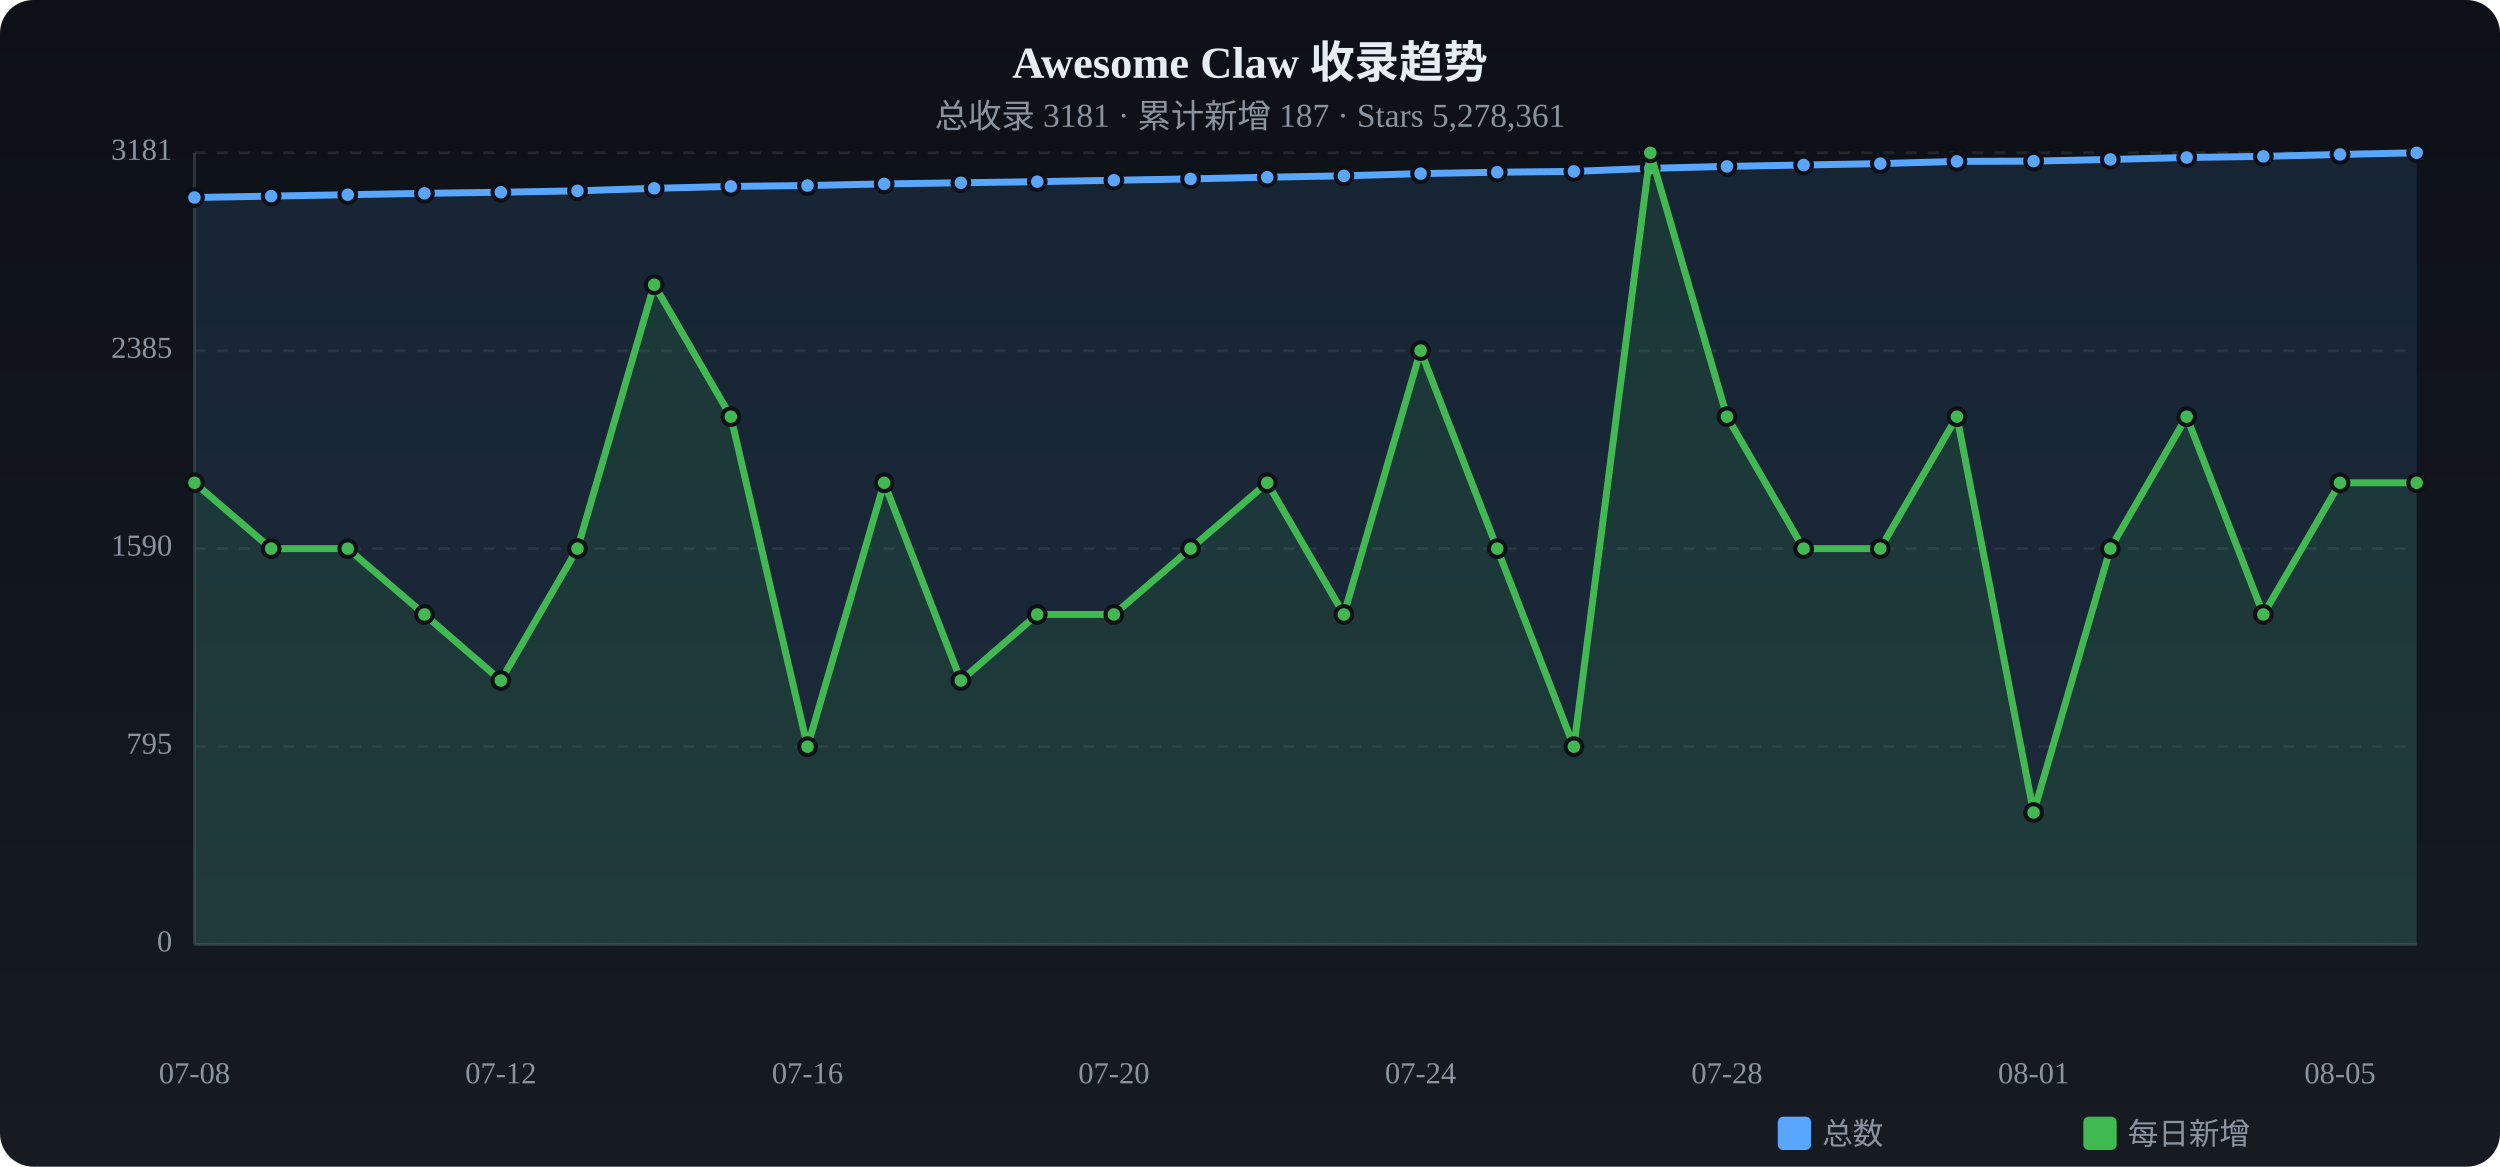
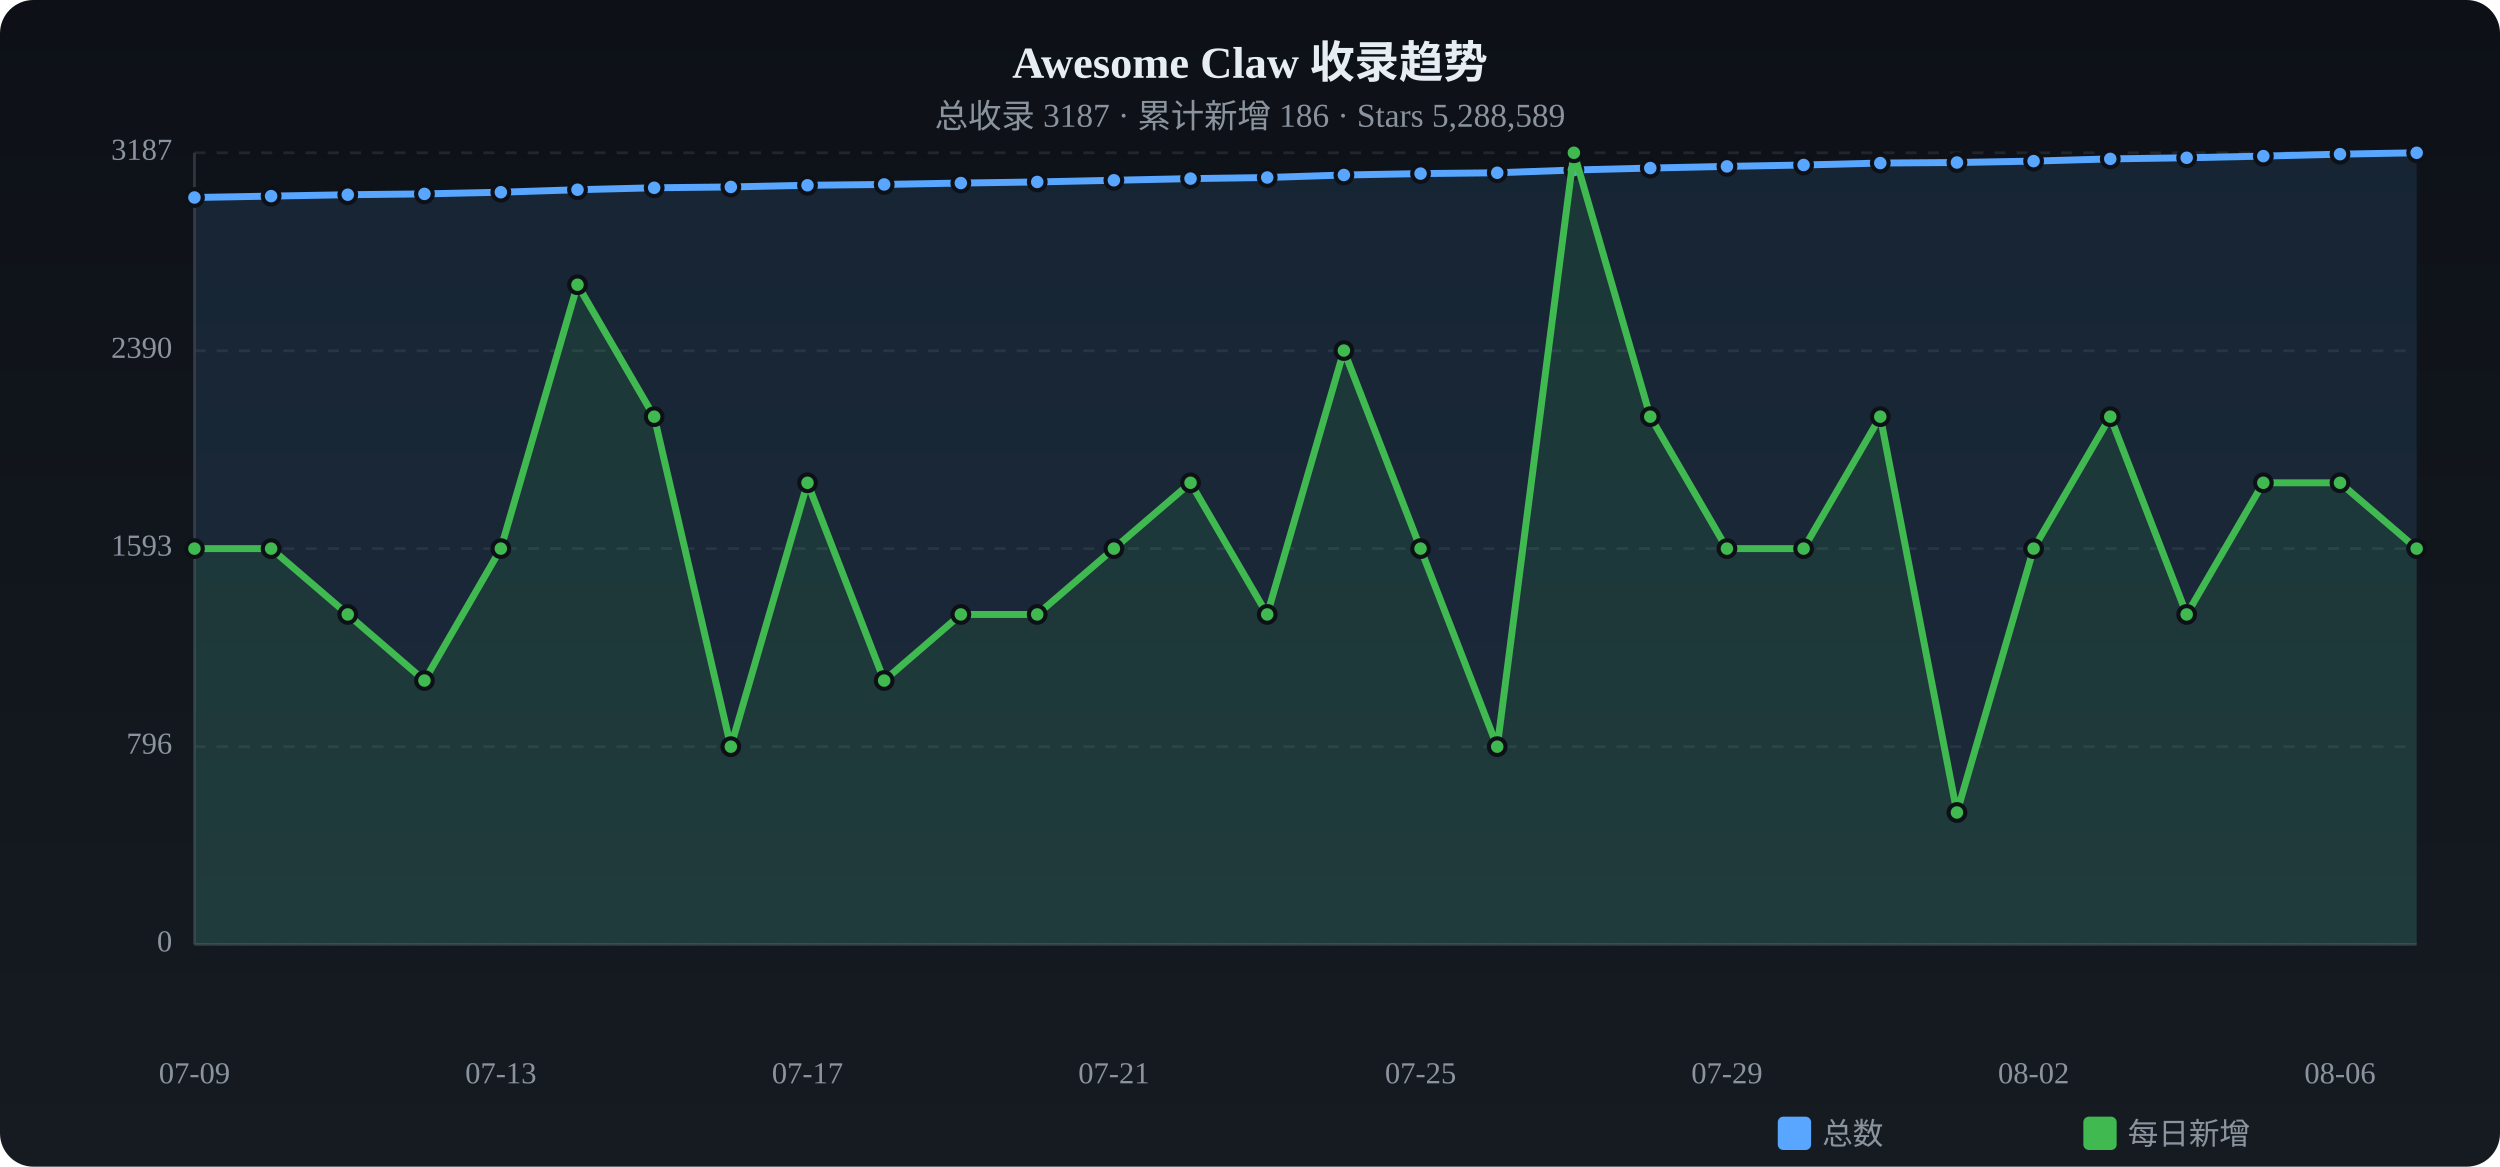
<svg xmlns="http://www.w3.org/2000/svg" viewBox="0 0 900 420" width="900" height="420">
  <defs>
    <linearGradient id="tbg" x1="0%" y1="0%" x2="0%" y2="100%">
      <stop offset="0%" stop-color="#0d1117" />
      <stop offset="100%" stop-color="#161b22" />
    </linearGradient>
  </defs>
  <rect width="900" height="420" rx="12" fill="url(#tbg)" />
  <text x="450.0" y="28" text-anchor="middle" fill="#e6edf3" font-size="16" font-weight="bold">Awesome Claw 收录趋势</text>
-   <text x="450.0" y="46" text-anchor="middle" fill="#8b949e" font-size="12">总收录 3181 · 累计新增 187 · Stars 5,278,361</text>
+   <text x="450.0" y="46" text-anchor="middle" fill="#8b949e" font-size="12">总收录 3187 · 累计新增 186 · Stars 5,288,589</text>
  <text x="62" y="340.0" text-anchor="end" fill="#8b949e" font-size="11" dominant-baseline="middle">0</text>
  <line x1="70" y1="340.0" x2="870" y2="340.0" stroke="#21262d" stroke-dasharray="4 4" />
-   <text x="62" y="268.8" text-anchor="end" fill="#8b949e" font-size="11" dominant-baseline="middle">795</text>
+   <text x="62" y="268.8" text-anchor="end" fill="#8b949e" font-size="11" dominant-baseline="middle">796</text>
  <line x1="70" y1="268.8" x2="870" y2="268.8" stroke="#21262d" stroke-dasharray="4 4" />
-   <text x="62" y="197.5" text-anchor="end" fill="#8b949e" font-size="11" dominant-baseline="middle">1590</text>
+   <text x="62" y="197.5" text-anchor="end" fill="#8b949e" font-size="11" dominant-baseline="middle">1593</text>
  <line x1="70" y1="197.5" x2="870" y2="197.5" stroke="#21262d" stroke-dasharray="4 4" />
-   <text x="62" y="126.3" text-anchor="end" fill="#8b949e" font-size="11" dominant-baseline="middle">2385</text>
+   <text x="62" y="126.3" text-anchor="end" fill="#8b949e" font-size="11" dominant-baseline="middle">2390</text>
  <line x1="70" y1="126.3" x2="870" y2="126.3" stroke="#21262d" stroke-dasharray="4 4" />
-   <text x="62" y="55.0" text-anchor="end" fill="#8b949e" font-size="11" dominant-baseline="middle">3181</text>
+   <text x="62" y="55.0" text-anchor="end" fill="#8b949e" font-size="11" dominant-baseline="middle">3187</text>
  <line x1="70" y1="55.0" x2="870" y2="55.0" stroke="#21262d" stroke-dasharray="4 4" />
  <line x1="70" y1="55" x2="70" y2="340" stroke="#30363d" />
  <line x1="70" y1="340" x2="870" y2="340" stroke="#30363d" />
-   <path d="M70.0,71.1 L97.6,70.6 L125.2,70.1 L152.8,69.6 L180.3,69.2 L207.9,68.7 L235.5,67.8 L263.1,67.1 L290.7,66.8 L318.3,66.2 L345.9,65.8 L373.4,65.4 L401.0,64.9 L428.6,64.4 L456.2,63.8 L483.8,63.3 L511.4,62.5 L539.0,62.0 L566.6,61.7 L594.1,60.6 L621.7,59.9 L649.3,59.4 L676.9,58.9 L704.5,58.1 L732.1,58.0 L759.7,57.4 L787.2,56.7 L814.8,56.3 L842.4,55.6 L870.0,55.0 L870.0,340 L70.0,340 Z" fill="#58a6ff" opacity="0.12" />
-   <polyline points="70.0,71.1 97.6,70.6 125.2,70.1 152.8,69.6 180.3,69.2 207.9,68.7 235.5,67.8 263.1,67.1 290.7,66.8 318.3,66.2 345.9,65.8 373.4,65.4 401.0,64.9 428.6,64.4 456.2,63.8 483.8,63.3 511.4,62.5 539.0,62.0 566.6,61.7 594.1,60.6 621.7,59.9 649.3,59.4 676.9,58.9 704.5,58.1 732.1,58.0 759.7,57.4 787.2,56.7 814.8,56.3 842.4,55.6 870.0,55.0" fill="none" stroke="#58a6ff" stroke-width="2.5" stroke-linecap="round" stroke-linejoin="round" />
+   <path d="M70.0,71.1 L97.6,70.6 L125.2,70.1 L152.8,69.8 L180.3,69.2 L207.9,68.3 L235.5,67.6 L263.1,67.3 L290.7,66.7 L318.3,66.4 L345.9,65.9 L373.4,65.5 L401.0,64.9 L428.6,64.3 L456.2,63.9 L483.8,63.0 L511.4,62.5 L539.0,62.2 L566.6,61.2 L594.1,60.5 L621.7,59.9 L649.3,59.4 L676.9,58.7 L704.5,58.5 L732.1,58.0 L759.7,57.2 L787.2,56.8 L814.8,56.2 L842.4,55.5 L870.0,55.0 L870.0,340 L70.0,340 Z" fill="#58a6ff" opacity="0.12" />
+   <polyline points="70.0,71.1 97.6,70.6 125.2,70.1 152.8,69.8 180.3,69.2 207.9,68.3 235.5,67.6 263.1,67.3 290.7,66.7 318.3,66.4 345.9,65.9 373.4,65.5 401.0,64.9 428.6,64.3 456.2,63.9 483.8,63.0 511.4,62.5 539.0,62.2 566.6,61.2 594.1,60.5 621.7,59.9 649.3,59.4 676.9,58.7 704.5,58.5 732.1,58.0 759.7,57.2 787.2,56.8 814.8,56.2 842.4,55.5 870.0,55.0" fill="none" stroke="#58a6ff" stroke-width="2.5" stroke-linecap="round" stroke-linejoin="round" />
  <circle cx="70.0" cy="71.1" r="3" fill="#58a6ff" stroke="#0d1117" stroke-width="1.5" />
  <circle cx="97.6" cy="70.6" r="3" fill="#58a6ff" stroke="#0d1117" stroke-width="1.5" />
  <circle cx="125.2" cy="70.1" r="3" fill="#58a6ff" stroke="#0d1117" stroke-width="1.5" />
-   <circle cx="152.8" cy="69.6" r="3" fill="#58a6ff" stroke="#0d1117" stroke-width="1.5" />
+   <circle cx="152.8" cy="69.8" r="3" fill="#58a6ff" stroke="#0d1117" stroke-width="1.5" />
  <circle cx="180.3" cy="69.2" r="3" fill="#58a6ff" stroke="#0d1117" stroke-width="1.5" />
-   <circle cx="207.9" cy="68.7" r="3" fill="#58a6ff" stroke="#0d1117" stroke-width="1.5" />
-   <circle cx="235.5" cy="67.8" r="3" fill="#58a6ff" stroke="#0d1117" stroke-width="1.5" />
-   <circle cx="263.1" cy="67.1" r="3" fill="#58a6ff" stroke="#0d1117" stroke-width="1.5" />
-   <circle cx="290.7" cy="66.8" r="3" fill="#58a6ff" stroke="#0d1117" stroke-width="1.5" />
-   <circle cx="318.3" cy="66.2" r="3" fill="#58a6ff" stroke="#0d1117" stroke-width="1.5" />
-   <circle cx="345.9" cy="65.8" r="3" fill="#58a6ff" stroke="#0d1117" stroke-width="1.5" />
-   <circle cx="373.4" cy="65.4" r="3" fill="#58a6ff" stroke="#0d1117" stroke-width="1.5" />
+   <circle cx="207.9" cy="68.3" r="3" fill="#58a6ff" stroke="#0d1117" stroke-width="1.5" />
+   <circle cx="235.5" cy="67.6" r="3" fill="#58a6ff" stroke="#0d1117" stroke-width="1.5" />
+   <circle cx="263.1" cy="67.3" r="3" fill="#58a6ff" stroke="#0d1117" stroke-width="1.5" />
+   <circle cx="290.7" cy="66.7" r="3" fill="#58a6ff" stroke="#0d1117" stroke-width="1.5" />
+   <circle cx="318.3" cy="66.4" r="3" fill="#58a6ff" stroke="#0d1117" stroke-width="1.5" />
+   <circle cx="345.9" cy="65.9" r="3" fill="#58a6ff" stroke="#0d1117" stroke-width="1.5" />
+   <circle cx="373.4" cy="65.5" r="3" fill="#58a6ff" stroke="#0d1117" stroke-width="1.5" />
  <circle cx="401.0" cy="64.9" r="3" fill="#58a6ff" stroke="#0d1117" stroke-width="1.5" />
-   <circle cx="428.6" cy="64.4" r="3" fill="#58a6ff" stroke="#0d1117" stroke-width="1.5" />
-   <circle cx="456.2" cy="63.8" r="3" fill="#58a6ff" stroke="#0d1117" stroke-width="1.5" />
-   <circle cx="483.8" cy="63.3" r="3" fill="#58a6ff" stroke="#0d1117" stroke-width="1.5" />
+   <circle cx="428.6" cy="64.3" r="3" fill="#58a6ff" stroke="#0d1117" stroke-width="1.5" />
+   <circle cx="456.2" cy="63.9" r="3" fill="#58a6ff" stroke="#0d1117" stroke-width="1.5" />
+   <circle cx="483.8" cy="63.0" r="3" fill="#58a6ff" stroke="#0d1117" stroke-width="1.5" />
  <circle cx="511.4" cy="62.5" r="3" fill="#58a6ff" stroke="#0d1117" stroke-width="1.5" />
-   <circle cx="539.0" cy="62.0" r="3" fill="#58a6ff" stroke="#0d1117" stroke-width="1.5" />
-   <circle cx="566.6" cy="61.7" r="3" fill="#58a6ff" stroke="#0d1117" stroke-width="1.5" />
-   <circle cx="594.1" cy="60.6" r="3" fill="#58a6ff" stroke="#0d1117" stroke-width="1.5" />
+   <circle cx="539.0" cy="62.2" r="3" fill="#58a6ff" stroke="#0d1117" stroke-width="1.5" />
+   <circle cx="566.6" cy="61.2" r="3" fill="#58a6ff" stroke="#0d1117" stroke-width="1.5" />
+   <circle cx="594.1" cy="60.5" r="3" fill="#58a6ff" stroke="#0d1117" stroke-width="1.5" />
  <circle cx="621.7" cy="59.9" r="3" fill="#58a6ff" stroke="#0d1117" stroke-width="1.5" />
  <circle cx="649.3" cy="59.4" r="3" fill="#58a6ff" stroke="#0d1117" stroke-width="1.5" />
-   <circle cx="676.9" cy="58.9" r="3" fill="#58a6ff" stroke="#0d1117" stroke-width="1.5" />
-   <circle cx="704.5" cy="58.1" r="3" fill="#58a6ff" stroke="#0d1117" stroke-width="1.5" />
+   <circle cx="676.9" cy="58.7" r="3" fill="#58a6ff" stroke="#0d1117" stroke-width="1.5" />
+   <circle cx="704.5" cy="58.5" r="3" fill="#58a6ff" stroke="#0d1117" stroke-width="1.5" />
  <circle cx="732.1" cy="58.0" r="3" fill="#58a6ff" stroke="#0d1117" stroke-width="1.5" />
-   <circle cx="759.7" cy="57.4" r="3" fill="#58a6ff" stroke="#0d1117" stroke-width="1.5" />
-   <circle cx="787.2" cy="56.7" r="3" fill="#58a6ff" stroke="#0d1117" stroke-width="1.5" />
-   <circle cx="814.8" cy="56.3" r="3" fill="#58a6ff" stroke="#0d1117" stroke-width="1.5" />
-   <circle cx="842.4" cy="55.6" r="3" fill="#58a6ff" stroke="#0d1117" stroke-width="1.5" />
+   <circle cx="759.7" cy="57.2" r="3" fill="#58a6ff" stroke="#0d1117" stroke-width="1.5" />
+   <circle cx="787.2" cy="56.8" r="3" fill="#58a6ff" stroke="#0d1117" stroke-width="1.5" />
+   <circle cx="814.8" cy="56.2" r="3" fill="#58a6ff" stroke="#0d1117" stroke-width="1.5" />
+   <circle cx="842.4" cy="55.5" r="3" fill="#58a6ff" stroke="#0d1117" stroke-width="1.5" />
  <circle cx="870.0" cy="55.0" r="3" fill="#58a6ff" stroke="#0d1117" stroke-width="1.5" />
-   <path d="M70.0,173.8 L97.6,197.5 L125.2,197.5 L152.8,221.2 L180.3,245.0 L207.9,197.5 L235.5,102.5 L263.1,150.0 L290.7,268.8 L318.3,173.8 L345.9,245.0 L373.4,221.2 L401.0,221.2 L428.6,197.5 L456.2,173.8 L483.8,221.2 L511.4,126.2 L539.0,197.5 L566.6,268.8 L594.1,55.0 L621.7,150.0 L649.3,197.5 L676.9,197.5 L704.5,150.0 L732.1,292.5 L759.7,197.5 L787.2,150.0 L814.8,221.2 L842.4,173.8 L870.0,173.8 L870.0,340 L70.0,340 Z" fill="#3fb950" opacity="0.12" />
-   <polyline points="70.0,173.8 97.6,197.5 125.2,197.5 152.8,221.2 180.3,245.0 207.9,197.5 235.5,102.5 263.1,150.0 290.7,268.8 318.3,173.8 345.9,245.0 373.4,221.2 401.0,221.2 428.6,197.5 456.2,173.8 483.8,221.2 511.4,126.2 539.0,197.5 566.6,268.8 594.1,55.0 621.7,150.0 649.3,197.5 676.9,197.5 704.5,150.0 732.1,292.5 759.7,197.5 787.2,150.0 814.8,221.2 842.4,173.8 870.0,173.8" fill="none" stroke="#3fb950" stroke-width="2.5" stroke-linecap="round" stroke-linejoin="round" />
-   <circle cx="70.0" cy="173.8" r="3" fill="#3fb950" stroke="#0d1117" stroke-width="1.5" />
+   <path d="M70.0,197.5 L97.6,197.5 L125.2,221.2 L152.8,245.0 L180.3,197.5 L207.9,102.5 L235.5,150.0 L263.1,268.8 L290.7,173.8 L318.3,245.0 L345.9,221.2 L373.4,221.2 L401.0,197.5 L428.6,173.8 L456.2,221.2 L483.8,126.2 L511.4,197.5 L539.0,268.8 L566.6,55.0 L594.1,150.0 L621.7,197.5 L649.3,197.5 L676.9,150.0 L704.5,292.5 L732.1,197.5 L759.7,150.0 L787.2,221.2 L814.8,173.8 L842.4,173.8 L870.0,197.5 L870.0,340 L70.0,340 Z" fill="#3fb950" opacity="0.12" />
+   <polyline points="70.0,197.5 97.6,197.5 125.2,221.2 152.8,245.0 180.3,197.5 207.9,102.5 235.5,150.0 263.1,268.8 290.7,173.8 318.3,245.0 345.9,221.2 373.4,221.2 401.0,197.5 428.6,173.8 456.2,221.2 483.8,126.2 511.4,197.5 539.0,268.8 566.6,55.0 594.1,150.0 621.7,197.5 649.3,197.5 676.9,150.0 704.5,292.5 732.1,197.5 759.7,150.0 787.2,221.2 814.8,173.8 842.4,173.8 870.0,197.5" fill="none" stroke="#3fb950" stroke-width="2.5" stroke-linecap="round" stroke-linejoin="round" />
+   <circle cx="70.0" cy="197.5" r="3" fill="#3fb950" stroke="#0d1117" stroke-width="1.5" />
  <circle cx="97.6" cy="197.5" r="3" fill="#3fb950" stroke="#0d1117" stroke-width="1.5" />
-   <circle cx="125.2" cy="197.5" r="3" fill="#3fb950" stroke="#0d1117" stroke-width="1.5" />
-   <circle cx="152.8" cy="221.2" r="3" fill="#3fb950" stroke="#0d1117" stroke-width="1.5" />
-   <circle cx="180.3" cy="245.0" r="3" fill="#3fb950" stroke="#0d1117" stroke-width="1.5" />
-   <circle cx="207.9" cy="197.5" r="3" fill="#3fb950" stroke="#0d1117" stroke-width="1.5" />
-   <circle cx="235.5" cy="102.5" r="3" fill="#3fb950" stroke="#0d1117" stroke-width="1.5" />
-   <circle cx="263.1" cy="150.0" r="3" fill="#3fb950" stroke="#0d1117" stroke-width="1.5" />
-   <circle cx="290.7" cy="268.8" r="3" fill="#3fb950" stroke="#0d1117" stroke-width="1.5" />
-   <circle cx="318.3" cy="173.8" r="3" fill="#3fb950" stroke="#0d1117" stroke-width="1.5" />
-   <circle cx="345.9" cy="245.0" r="3" fill="#3fb950" stroke="#0d1117" stroke-width="1.5" />
+   <circle cx="125.2" cy="221.2" r="3" fill="#3fb950" stroke="#0d1117" stroke-width="1.5" />
+   <circle cx="152.8" cy="245.0" r="3" fill="#3fb950" stroke="#0d1117" stroke-width="1.5" />
+   <circle cx="180.3" cy="197.5" r="3" fill="#3fb950" stroke="#0d1117" stroke-width="1.5" />
+   <circle cx="207.9" cy="102.5" r="3" fill="#3fb950" stroke="#0d1117" stroke-width="1.5" />
+   <circle cx="235.5" cy="150.0" r="3" fill="#3fb950" stroke="#0d1117" stroke-width="1.5" />
+   <circle cx="263.1" cy="268.8" r="3" fill="#3fb950" stroke="#0d1117" stroke-width="1.5" />
+   <circle cx="290.7" cy="173.8" r="3" fill="#3fb950" stroke="#0d1117" stroke-width="1.5" />
+   <circle cx="318.3" cy="245.0" r="3" fill="#3fb950" stroke="#0d1117" stroke-width="1.5" />
+   <circle cx="345.9" cy="221.2" r="3" fill="#3fb950" stroke="#0d1117" stroke-width="1.5" />
  <circle cx="373.4" cy="221.2" r="3" fill="#3fb950" stroke="#0d1117" stroke-width="1.5" />
-   <circle cx="401.0" cy="221.2" r="3" fill="#3fb950" stroke="#0d1117" stroke-width="1.5" />
-   <circle cx="428.6" cy="197.5" r="3" fill="#3fb950" stroke="#0d1117" stroke-width="1.5" />
-   <circle cx="456.2" cy="173.8" r="3" fill="#3fb950" stroke="#0d1117" stroke-width="1.5" />
-   <circle cx="483.8" cy="221.2" r="3" fill="#3fb950" stroke="#0d1117" stroke-width="1.5" />
-   <circle cx="511.4" cy="126.2" r="3" fill="#3fb950" stroke="#0d1117" stroke-width="1.5" />
-   <circle cx="539.0" cy="197.5" r="3" fill="#3fb950" stroke="#0d1117" stroke-width="1.5" />
-   <circle cx="566.6" cy="268.8" r="3" fill="#3fb950" stroke="#0d1117" stroke-width="1.5" />
-   <circle cx="594.1" cy="55.0" r="3" fill="#3fb950" stroke="#0d1117" stroke-width="1.5" />
-   <circle cx="621.7" cy="150.0" r="3" fill="#3fb950" stroke="#0d1117" stroke-width="1.5" />
+   <circle cx="401.0" cy="197.5" r="3" fill="#3fb950" stroke="#0d1117" stroke-width="1.5" />
+   <circle cx="428.6" cy="173.8" r="3" fill="#3fb950" stroke="#0d1117" stroke-width="1.5" />
+   <circle cx="456.2" cy="221.2" r="3" fill="#3fb950" stroke="#0d1117" stroke-width="1.5" />
+   <circle cx="483.8" cy="126.2" r="3" fill="#3fb950" stroke="#0d1117" stroke-width="1.5" />
+   <circle cx="511.4" cy="197.5" r="3" fill="#3fb950" stroke="#0d1117" stroke-width="1.5" />
+   <circle cx="539.0" cy="268.8" r="3" fill="#3fb950" stroke="#0d1117" stroke-width="1.5" />
+   <circle cx="566.6" cy="55.0" r="3" fill="#3fb950" stroke="#0d1117" stroke-width="1.5" />
+   <circle cx="594.1" cy="150.0" r="3" fill="#3fb950" stroke="#0d1117" stroke-width="1.5" />
+   <circle cx="621.7" cy="197.5" r="3" fill="#3fb950" stroke="#0d1117" stroke-width="1.5" />
  <circle cx="649.3" cy="197.5" r="3" fill="#3fb950" stroke="#0d1117" stroke-width="1.5" />
-   <circle cx="676.9" cy="197.5" r="3" fill="#3fb950" stroke="#0d1117" stroke-width="1.5" />
-   <circle cx="704.5" cy="150.0" r="3" fill="#3fb950" stroke="#0d1117" stroke-width="1.5" />
-   <circle cx="732.1" cy="292.5" r="3" fill="#3fb950" stroke="#0d1117" stroke-width="1.5" />
-   <circle cx="759.7" cy="197.5" r="3" fill="#3fb950" stroke="#0d1117" stroke-width="1.5" />
-   <circle cx="787.2" cy="150.0" r="3" fill="#3fb950" stroke="#0d1117" stroke-width="1.5" />
-   <circle cx="814.8" cy="221.2" r="3" fill="#3fb950" stroke="#0d1117" stroke-width="1.5" />
+   <circle cx="676.9" cy="150.0" r="3" fill="#3fb950" stroke="#0d1117" stroke-width="1.5" />
+   <circle cx="704.5" cy="292.5" r="3" fill="#3fb950" stroke="#0d1117" stroke-width="1.5" />
+   <circle cx="732.1" cy="197.5" r="3" fill="#3fb950" stroke="#0d1117" stroke-width="1.5" />
+   <circle cx="759.7" cy="150.0" r="3" fill="#3fb950" stroke="#0d1117" stroke-width="1.5" />
+   <circle cx="787.2" cy="221.2" r="3" fill="#3fb950" stroke="#0d1117" stroke-width="1.5" />
+   <circle cx="814.8" cy="173.8" r="3" fill="#3fb950" stroke="#0d1117" stroke-width="1.5" />
  <circle cx="842.4" cy="173.8" r="3" fill="#3fb950" stroke="#0d1117" stroke-width="1.5" />
-   <circle cx="870.0" cy="173.8" r="3" fill="#3fb950" stroke="#0d1117" stroke-width="1.5" />
-   <text x="70.0" y="390" text-anchor="middle" fill="#8b949e" font-size="11">07-08</text>
-   <text x="180.3" y="390" text-anchor="middle" fill="#8b949e" font-size="11">07-12</text>
-   <text x="290.7" y="390" text-anchor="middle" fill="#8b949e" font-size="11">07-16</text>
-   <text x="401.0" y="390" text-anchor="middle" fill="#8b949e" font-size="11">07-20</text>
-   <text x="511.4" y="390" text-anchor="middle" fill="#8b949e" font-size="11">07-24</text>
-   <text x="621.7" y="390" text-anchor="middle" fill="#8b949e" font-size="11">07-28</text>
-   <text x="732.1" y="390" text-anchor="middle" fill="#8b949e" font-size="11">08-01</text>
-   <text x="842.4" y="390" text-anchor="middle" fill="#8b949e" font-size="11">08-05</text>
+   <circle cx="870.0" cy="197.5" r="3" fill="#3fb950" stroke="#0d1117" stroke-width="1.5" />
+   <text x="70.0" y="390" text-anchor="middle" fill="#8b949e" font-size="11">07-09</text>
+   <text x="180.3" y="390" text-anchor="middle" fill="#8b949e" font-size="11">07-13</text>
+   <text x="290.7" y="390" text-anchor="middle" fill="#8b949e" font-size="11">07-17</text>
+   <text x="401.0" y="390" text-anchor="middle" fill="#8b949e" font-size="11">07-21</text>
+   <text x="511.4" y="390" text-anchor="middle" fill="#8b949e" font-size="11">07-25</text>
+   <text x="621.7" y="390" text-anchor="middle" fill="#8b949e" font-size="11">07-29</text>
+   <text x="732.1" y="390" text-anchor="middle" fill="#8b949e" font-size="11">08-02</text>
+   <text x="842.4" y="390" text-anchor="middle" fill="#8b949e" font-size="11">08-06</text>
  <rect x="640" y="402" width="12" height="12" rx="2" fill="#58a6ff" />
  <text x="656" y="412" fill="#8b949e" font-size="11">总数</text>
  <rect x="750" y="402" width="12" height="12" rx="2" fill="#3fb950" />
  <text x="766" y="412" fill="#8b949e" font-size="11">每日新增</text>
</svg>
